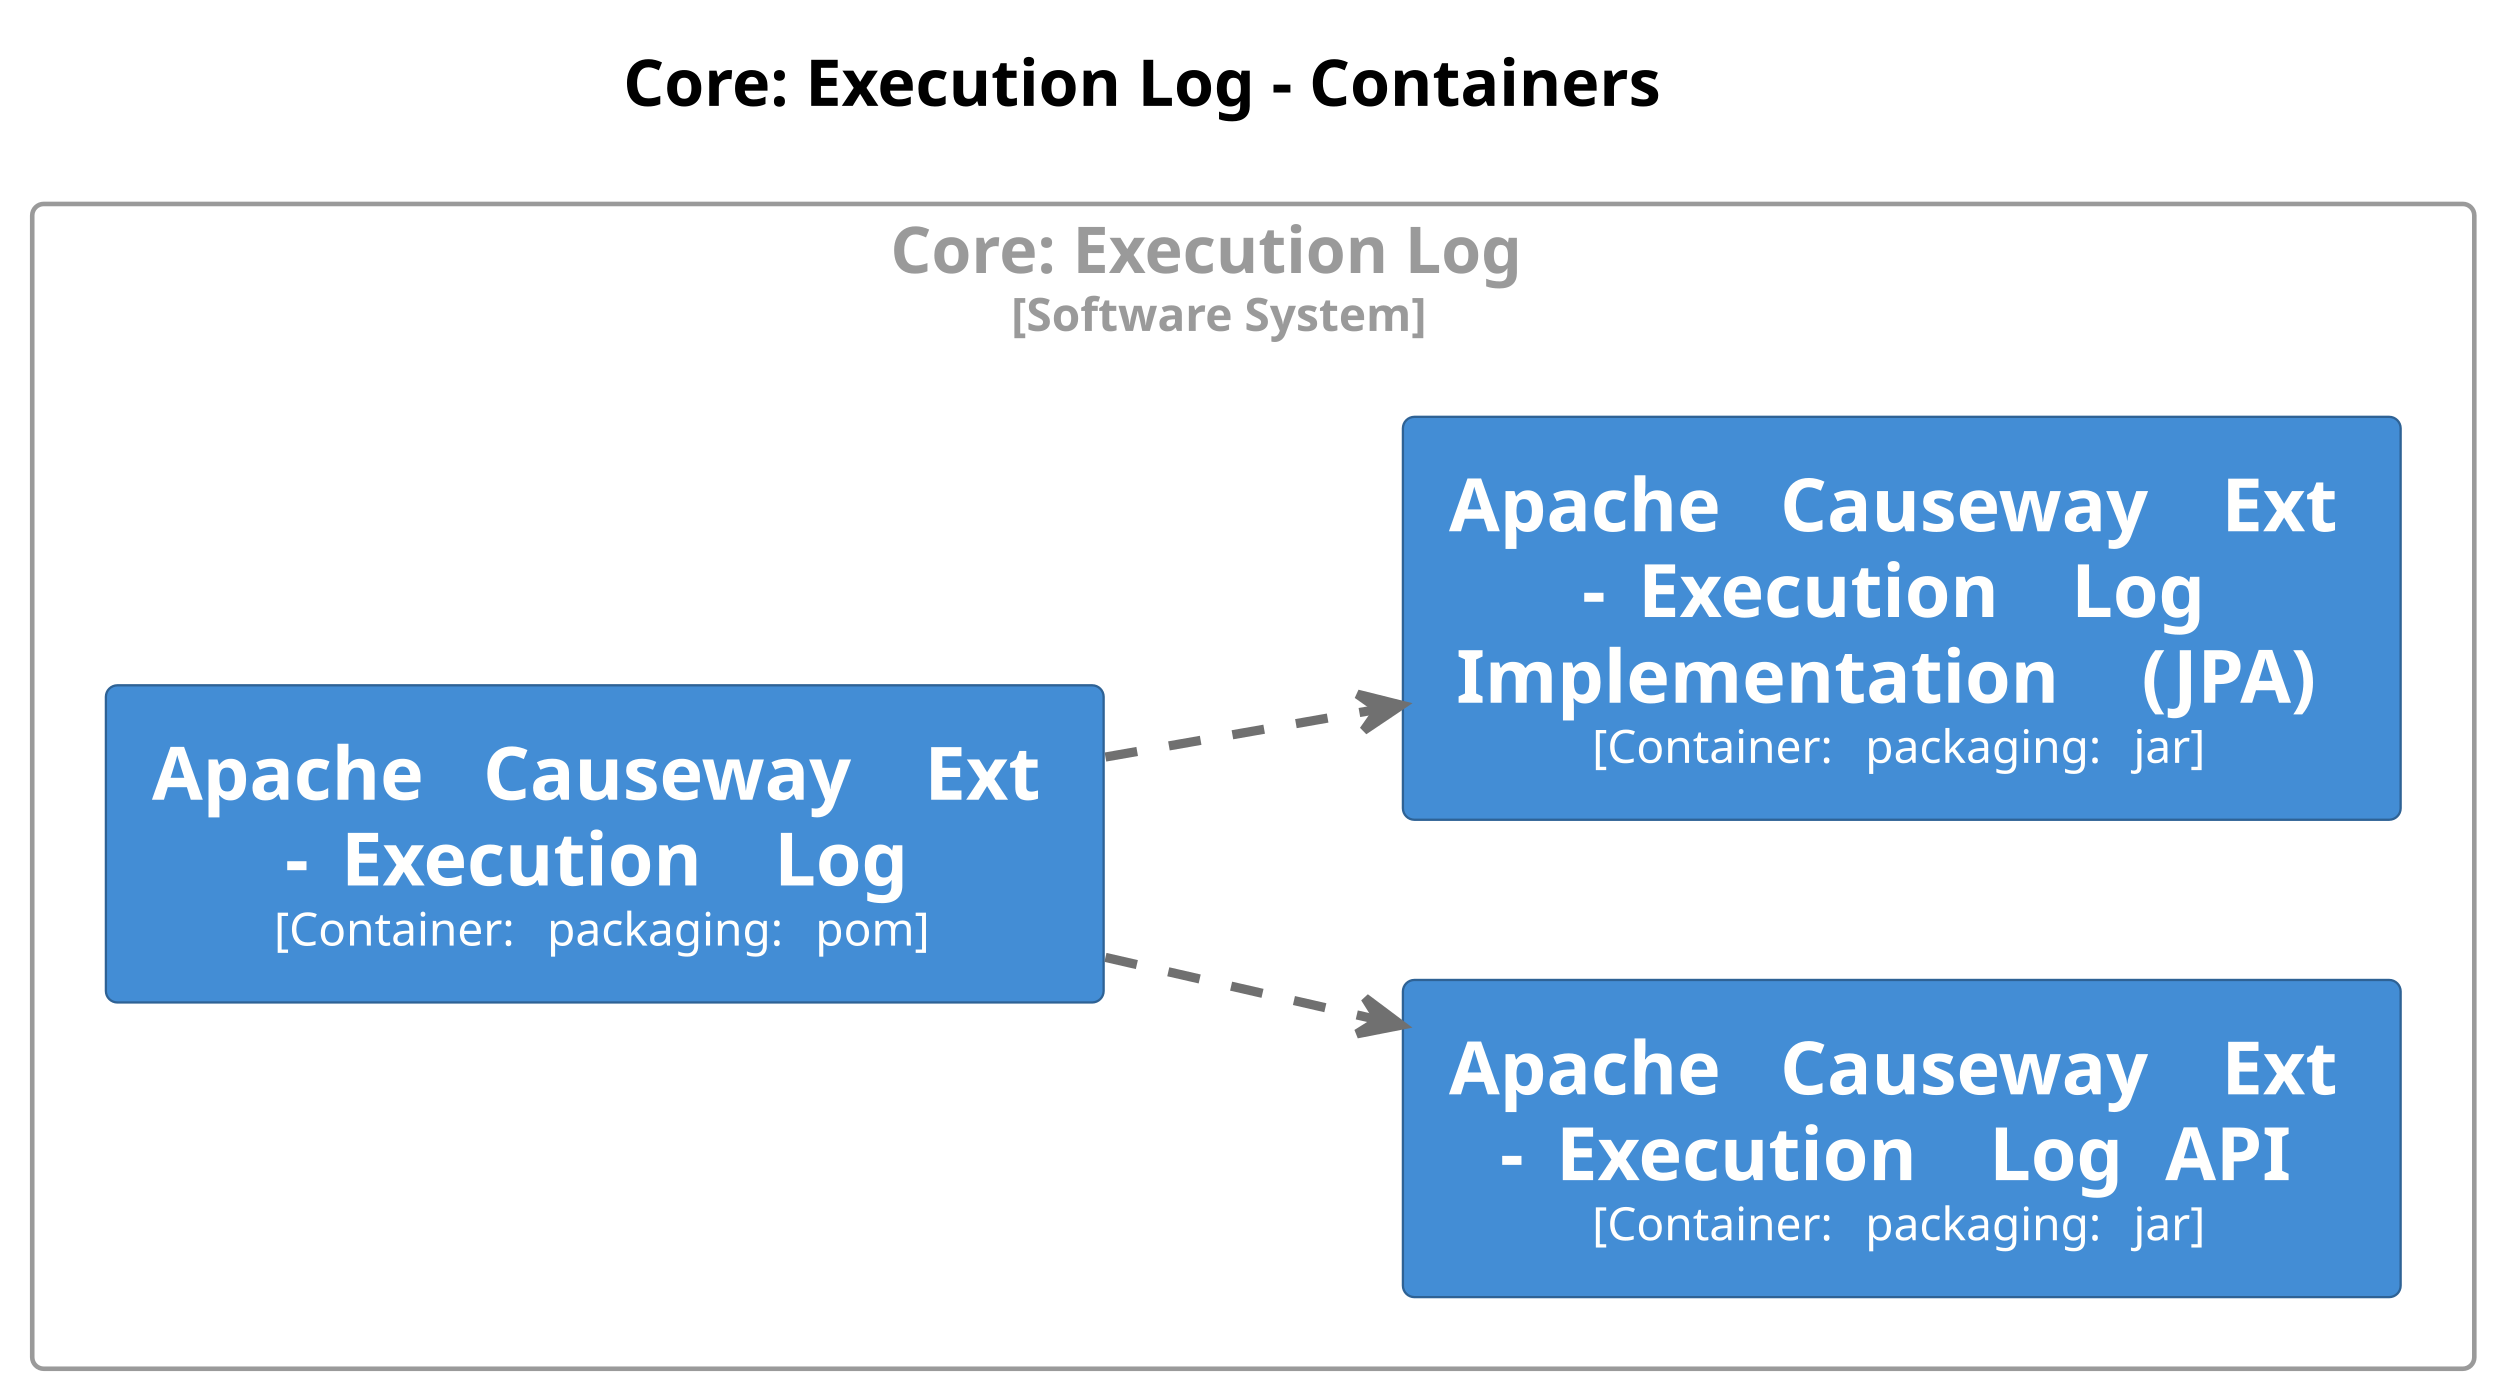
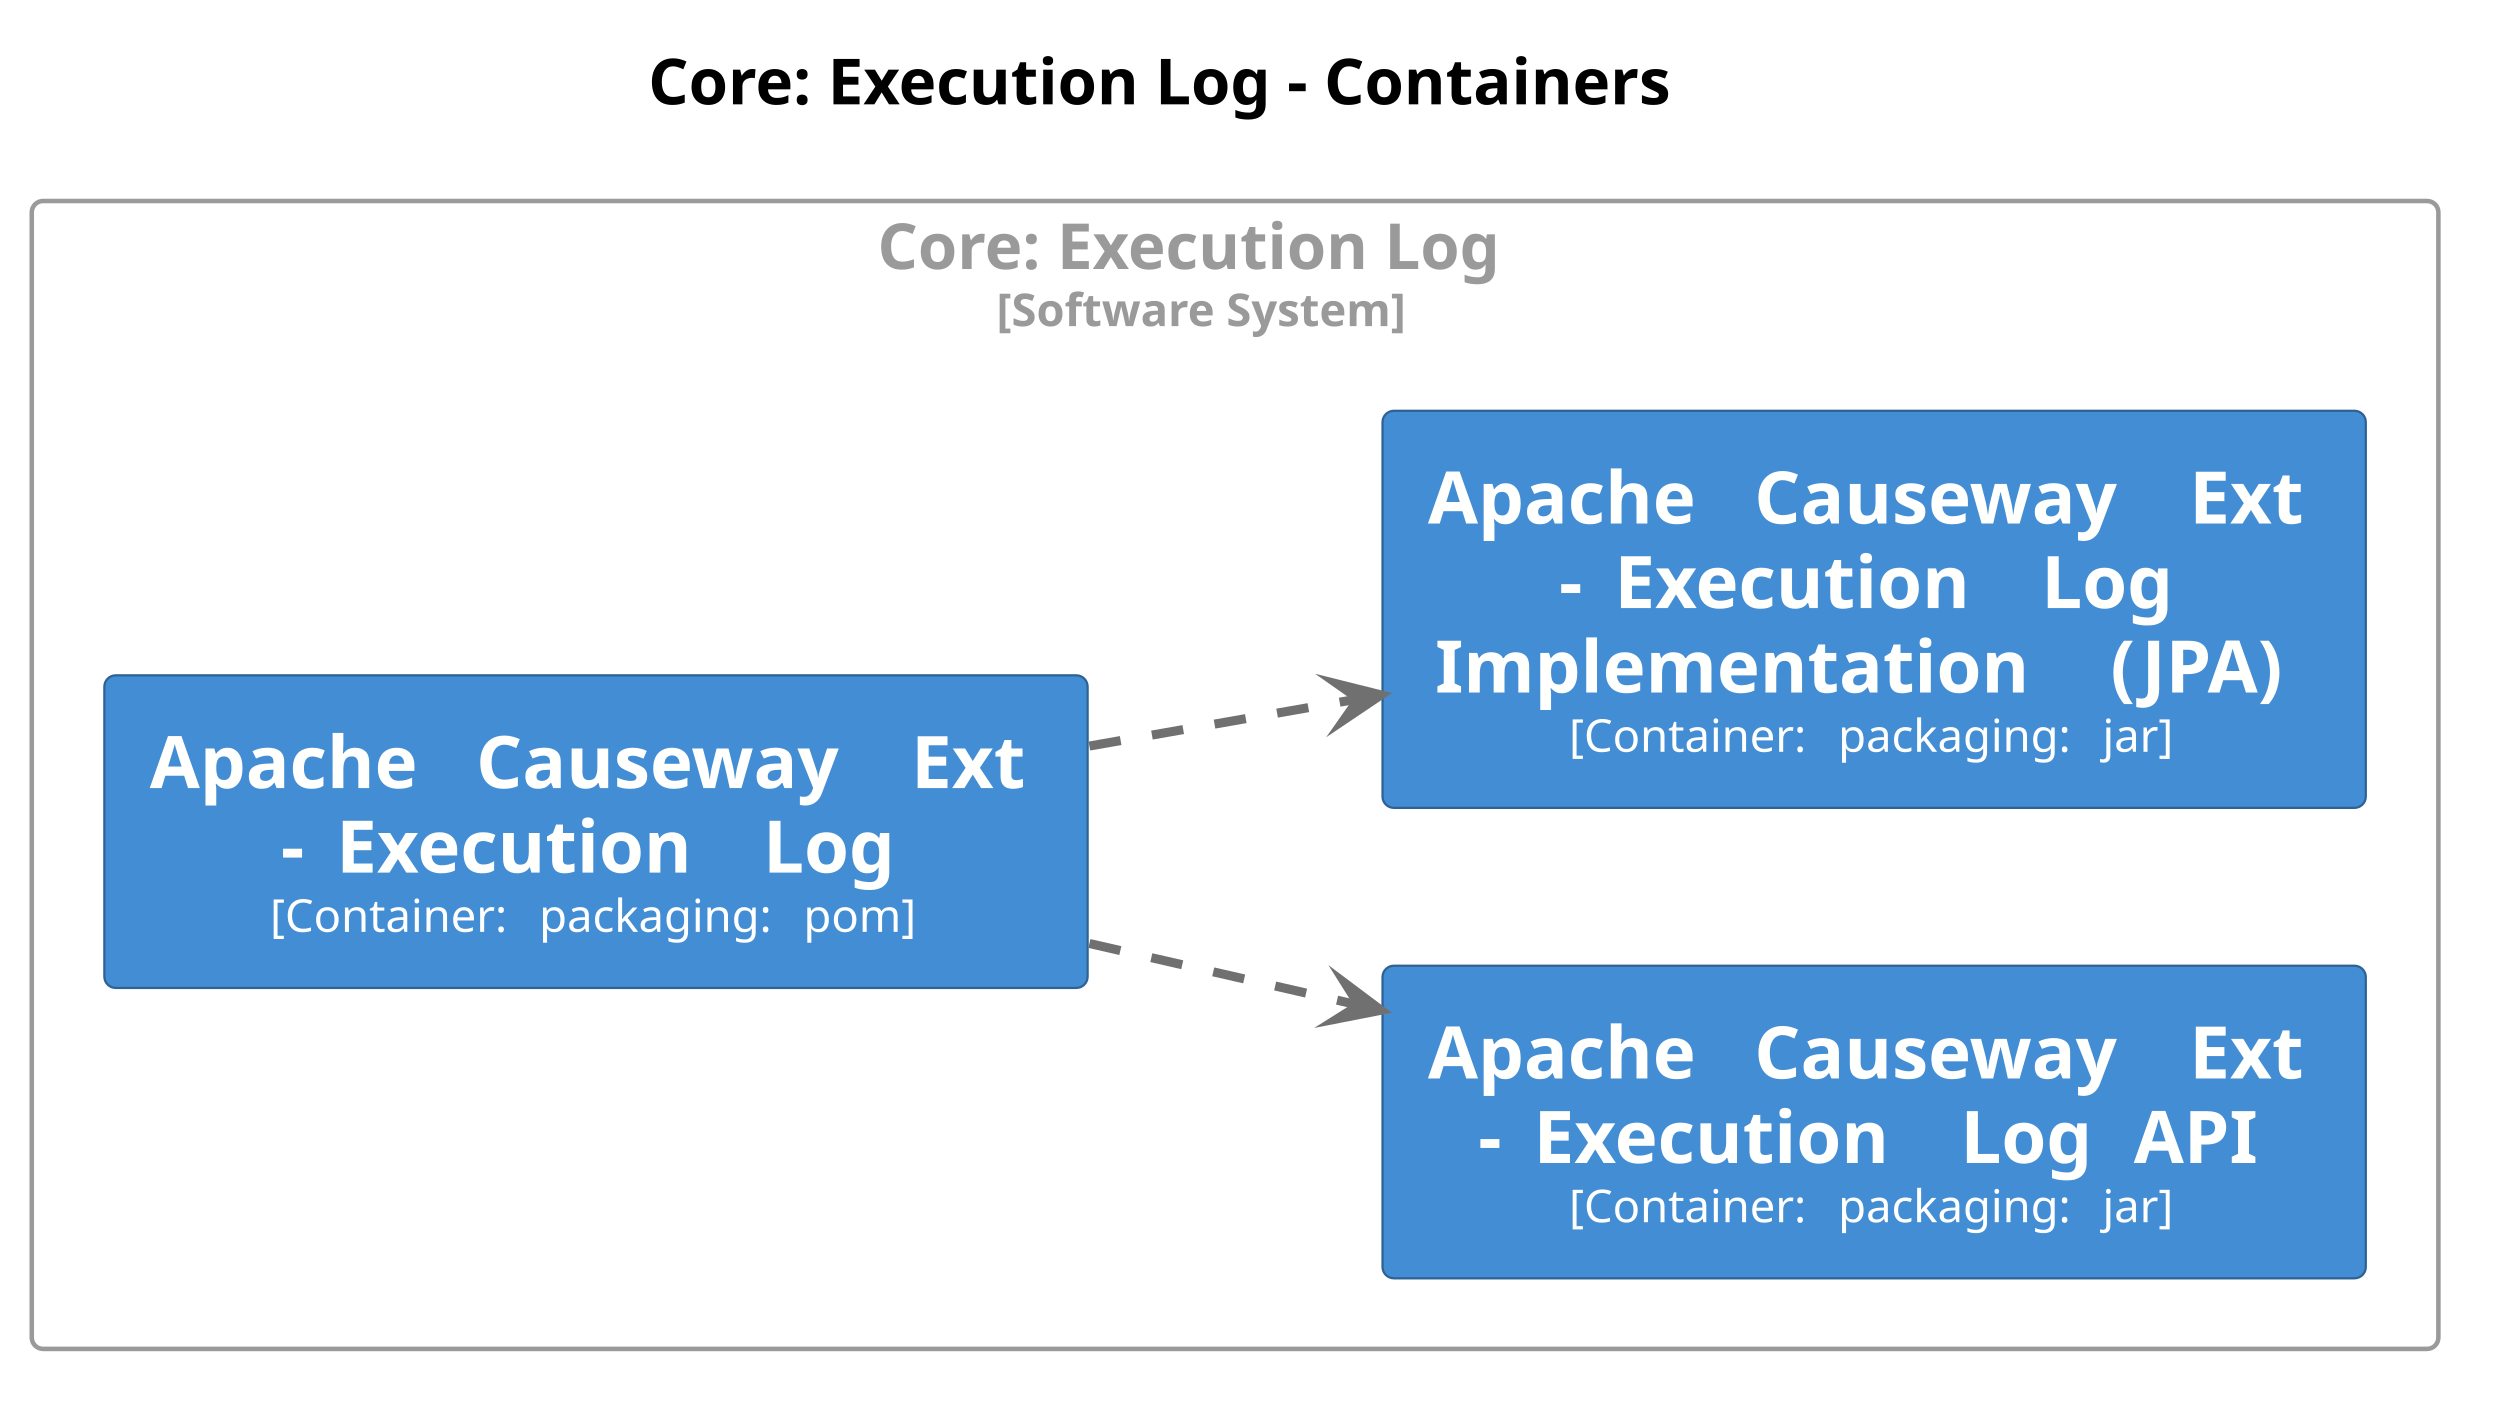
- <svg xmlns="http://www.w3.org/2000/svg" contentStyleType="text/css" data-diagram-type="DESCRIPTION" height="303px" preserveAspectRatio="none" style="width:543px;height:303px;background:#FFFFFF;" version="1.1" viewBox="0 0 543 303" width="543px" zoomAndPan="magnify">
+ <svg xmlns="http://www.w3.org/2000/svg" contentStyleType="text/css" data-diagram-type="DESCRIPTION" height="311px" preserveAspectRatio="none" style="width:551px;height:311px;background:#FFFFFF;" version="1.1" viewBox="0 0 551 311" width="551px" zoomAndPan="magnify">
  <defs />
  <g>
    <g class="title" data-source-line="2">
-       <text fill="#000000" font-family="sans-serif" font-size="14" font-weight="bold" lengthAdjust="spacing" textLength="258.685" x="135.367" y="22.995">Core: Execution Log - Containers</text>
+       <text fill="#000000" font-family="sans-serif" font-size="14" font-weight="700" lengthAdjust="spacing" textLength="258.685" x="142.867" y="22.995">Core: Execution Log - Containers</text>
    </g>
-     <g class="cluster" data-qualified-name="Core. Execution Log.n.size.10..Software System...size." data-source-line="39" id="ent0002">
+     <g class="cluster" data-qualified-name="Core. Execution Log.n.size.10..Software System...size." data-source-line="39" id="ent0001">
      <rect fill="none" height="253" rx="2.5" ry="2.5" style="stroke:#9A9A9A;stroke-width:1;" width="530.42" x="7" y="44.297" />
-       <text fill="#9A9A9A" font-family="sans-serif" font-size="14" font-weight="bold" lengthAdjust="spacing" textLength="157.63" x="193.395" y="59.292">Core: Execution Log</text>
-       <text fill="#9A9A9A" font-family="sans-serif" font-size="10" font-weight="bold" lengthAdjust="spacing" textLength="105.181" x="219.62" y="71.876">[Software System]</text>
+       <text fill="#9A9A9A" font-family="sans-serif" font-size="14" font-weight="700" lengthAdjust="spacing" textLength="157.63" x="193.395" y="59.292">Core: Execution Log</text>
+       <text fill="#9A9A9A" font-family="sans-serif" font-size="10" font-weight="700" lengthAdjust="spacing" textLength="105.181" x="219.62" y="71.876">[Software System]</text>
    </g>
-     <g class="entity" data-qualified-name="Core. Execution Log.n.size.10..Software System...size..CoreExecutionLog.ApacheCausewayExtExecutionLog" data-source-line="40" id="ent0003">
+     <g class="entity" data-qualified-name="Core. Execution Log.n.size.10..Software System...size..CoreExecutionLog.ApacheCausewayExtExecutionLog" data-source-line="40" id="ent0002">
      <rect fill="#438DD5" height="68.891" rx="2.5" ry="2.5" style="stroke:#2E6295;stroke-width:0.5;" width="216.711" x="23" y="148.847" />
-       <text fill="#FFFFFE" font-family="sans-serif" font-size="16" font-weight="bold" lengthAdjust="spacing" textLength="66.359" x="33" y="173.698">Apache</text>
-       <text fill="#FFFFFE" font-family="sans-serif" font-size="16" font-weight="bold" lengthAdjust="spacing" textLength="5.57" x="99.359" y="173.698"> </text>
-       <text fill="#FFFFFE" font-family="sans-serif" font-size="16" font-weight="bold" lengthAdjust="spacing" textLength="90.312" x="104.93" y="173.698">Causeway</text>
-       <text fill="#FFFFFE" font-family="sans-serif" font-size="16" font-weight="bold" lengthAdjust="spacing" textLength="5.57" x="195.242" y="173.698"> </text>
-       <text fill="#FFFFFE" font-family="sans-serif" font-size="16" font-weight="bold" lengthAdjust="spacing" textLength="28.898" x="200.812" y="173.698">Ext</text>
-       <text fill="#FFFFFE" font-family="sans-serif" font-size="16" font-weight="bold" lengthAdjust="spacing" textLength="6.641" x="61.898" y="192.323">-</text>
-       <text fill="#FFFFFE" font-family="sans-serif" font-size="16" font-weight="bold" lengthAdjust="spacing" textLength="5.57" x="68.539" y="192.323"> </text>
-       <text fill="#FFFFFE" font-family="sans-serif" font-size="16" font-weight="bold" lengthAdjust="spacing" textLength="88.492" x="74.109" y="192.323">Execution</text>
-       <text fill="#FFFFFE" font-family="sans-serif" font-size="16" font-weight="bold" lengthAdjust="spacing" textLength="5.57" x="162.602" y="192.323"> </text>
-       <text fill="#FFFFFE" font-family="sans-serif" font-size="16" font-weight="bold" lengthAdjust="spacing" textLength="32.641" x="168.172" y="192.323">Log</text>
+       <text fill="#FFFFFE" font-family="sans-serif" font-size="16" font-weight="700" lengthAdjust="spacing" textLength="66.359" x="33" y="173.698">Apache</text>
+       <text fill="#FFFFFE" font-family="sans-serif" font-size="16" font-weight="700" lengthAdjust="spacing" textLength="5.57" x="99.359" y="173.698"> </text>
+       <text fill="#FFFFFE" font-family="sans-serif" font-size="16" font-weight="700" lengthAdjust="spacing" textLength="90.312" x="104.93" y="173.698">Causeway</text>
+       <text fill="#FFFFFE" font-family="sans-serif" font-size="16" font-weight="700" lengthAdjust="spacing" textLength="5.57" x="195.242" y="173.698"> </text>
+       <text fill="#FFFFFE" font-family="sans-serif" font-size="16" font-weight="700" lengthAdjust="spacing" textLength="28.898" x="200.812" y="173.698">Ext</text>
+       <text fill="#FFFFFE" font-family="sans-serif" font-size="16" font-weight="700" lengthAdjust="spacing" textLength="6.641" x="61.898" y="192.323">-</text>
+       <text fill="#FFFFFE" font-family="sans-serif" font-size="16" font-weight="700" lengthAdjust="spacing" textLength="5.57" x="68.539" y="192.323"> </text>
+       <text fill="#FFFFFE" font-family="sans-serif" font-size="16" font-weight="700" lengthAdjust="spacing" textLength="88.492" x="74.109" y="192.323">Execution</text>
+       <text fill="#FFFFFE" font-family="sans-serif" font-size="16" font-weight="700" lengthAdjust="spacing" textLength="5.57" x="162.602" y="192.323"> </text>
+       <text fill="#FFFFFE" font-family="sans-serif" font-size="16" font-weight="700" lengthAdjust="spacing" textLength="32.641" x="168.172" y="192.323">Log</text>
      <text fill="#FFFFFE" font-family="sans-serif" font-size="10" lengthAdjust="spacing" textLength="56.138" x="59.517" y="205.379">[Container:</text>
      <text fill="#FFFFFE" font-family="sans-serif" font-size="10" lengthAdjust="spacing" textLength="3.179" x="115.655" y="205.379"> </text>
      <text fill="#FFFFFE" font-family="sans-serif" font-size="10" lengthAdjust="spacing" textLength="55.073" x="118.834" y="205.379">packaging:</text>
      <text fill="#FFFFFE" font-family="sans-serif" font-size="10" lengthAdjust="spacing" textLength="3.179" x="173.907" y="205.379"> </text>
      <text fill="#FFFFFE" font-family="sans-serif" font-size="10" lengthAdjust="spacing" textLength="26.108" x="177.085" y="205.379">pom]</text>
    </g>
-     <g class="entity" data-qualified-name="Core. Execution Log.n.size.10..Software System...size..CoreExecutionLog.ApacheCausewayExtExecutionLogAPI" data-source-line="41" id="ent0004">
+     <g class="entity" data-qualified-name="Core. Execution Log.n.size.10..Software System...size..CoreExecutionLog.ApacheCausewayExtExecutionLogAPI" data-source-line="41" id="ent0003">
      <rect fill="#438DD5" height="68.891" rx="2.5" ry="2.5" style="stroke:#2E6295;stroke-width:0.5;" width="216.711" x="304.71" y="212.847" />
-       <text fill="#FFFFFE" font-family="sans-serif" font-size="16" font-weight="bold" lengthAdjust="spacing" textLength="66.359" x="314.71" y="237.698">Apache</text>
-       <text fill="#FFFFFE" font-family="sans-serif" font-size="16" font-weight="bold" lengthAdjust="spacing" textLength="5.57" x="381.069" y="237.698"> </text>
-       <text fill="#FFFFFE" font-family="sans-serif" font-size="16" font-weight="bold" lengthAdjust="spacing" textLength="90.312" x="386.64" y="237.698">Causeway</text>
-       <text fill="#FFFFFE" font-family="sans-serif" font-size="16" font-weight="bold" lengthAdjust="spacing" textLength="5.57" x="476.952" y="237.698"> </text>
-       <text fill="#FFFFFE" font-family="sans-serif" font-size="16" font-weight="bold" lengthAdjust="spacing" textLength="28.898" x="482.522" y="237.698">Ext</text>
-       <text fill="#FFFFFE" font-family="sans-serif" font-size="16" font-weight="bold" lengthAdjust="spacing" textLength="6.641" x="325.792" y="256.323">-</text>
-       <text fill="#FFFFFE" font-family="sans-serif" font-size="16" font-weight="bold" lengthAdjust="spacing" textLength="5.57" x="332.433" y="256.323"> </text>
-       <text fill="#FFFFFE" font-family="sans-serif" font-size="16" font-weight="bold" lengthAdjust="spacing" textLength="88.492" x="338.003" y="256.323">Execution</text>
-       <text fill="#FFFFFE" font-family="sans-serif" font-size="16" font-weight="bold" lengthAdjust="spacing" textLength="5.57" x="426.495" y="256.323"> </text>
-       <text fill="#FFFFFE" font-family="sans-serif" font-size="16" font-weight="bold" lengthAdjust="spacing" textLength="32.641" x="432.065" y="256.323">Log</text>
-       <text fill="#FFFFFE" font-family="sans-serif" font-size="16" font-weight="bold" lengthAdjust="spacing" textLength="5.57" x="464.706" y="256.323"> </text>
-       <text fill="#FFFFFE" font-family="sans-serif" font-size="16" font-weight="bold" lengthAdjust="spacing" textLength="30.062" x="470.276" y="256.323">API</text>
+       <text fill="#FFFFFE" font-family="sans-serif" font-size="16" font-weight="700" lengthAdjust="spacing" textLength="66.359" x="314.71" y="237.698">Apache</text>
+       <text fill="#FFFFFE" font-family="sans-serif" font-size="16" font-weight="700" lengthAdjust="spacing" textLength="5.57" x="381.069" y="237.698"> </text>
+       <text fill="#FFFFFE" font-family="sans-serif" font-size="16" font-weight="700" lengthAdjust="spacing" textLength="90.312" x="386.64" y="237.698">Causeway</text>
+       <text fill="#FFFFFE" font-family="sans-serif" font-size="16" font-weight="700" lengthAdjust="spacing" textLength="5.57" x="476.952" y="237.698"> </text>
+       <text fill="#FFFFFE" font-family="sans-serif" font-size="16" font-weight="700" lengthAdjust="spacing" textLength="28.898" x="482.522" y="237.698">Ext</text>
+       <text fill="#FFFFFE" font-family="sans-serif" font-size="16" font-weight="700" lengthAdjust="spacing" textLength="6.641" x="325.792" y="256.323">-</text>
+       <text fill="#FFFFFE" font-family="sans-serif" font-size="16" font-weight="700" lengthAdjust="spacing" textLength="5.57" x="332.433" y="256.323"> </text>
+       <text fill="#FFFFFE" font-family="sans-serif" font-size="16" font-weight="700" lengthAdjust="spacing" textLength="88.492" x="338.003" y="256.323">Execution</text>
+       <text fill="#FFFFFE" font-family="sans-serif" font-size="16" font-weight="700" lengthAdjust="spacing" textLength="5.57" x="426.495" y="256.323"> </text>
+       <text fill="#FFFFFE" font-family="sans-serif" font-size="16" font-weight="700" lengthAdjust="spacing" textLength="32.641" x="432.065" y="256.323">Log</text>
+       <text fill="#FFFFFE" font-family="sans-serif" font-size="16" font-weight="700" lengthAdjust="spacing" textLength="5.57" x="464.706" y="256.323"> </text>
+       <text fill="#FFFFFE" font-family="sans-serif" font-size="16" font-weight="700" lengthAdjust="spacing" textLength="30.062" x="470.276" y="256.323">API</text>
      <text fill="#FFFFFE" font-family="sans-serif" font-size="10" lengthAdjust="spacing" textLength="56.138" x="345.822" y="269.379">[Container:</text>
      <text fill="#FFFFFE" font-family="sans-serif" font-size="10" lengthAdjust="spacing" textLength="3.179" x="401.959" y="269.379"> </text>
      <text fill="#FFFFFE" font-family="sans-serif" font-size="10" lengthAdjust="spacing" textLength="55.073" x="405.138" y="269.379">packaging:</text>
      <text fill="#FFFFFE" font-family="sans-serif" font-size="10" lengthAdjust="spacing" textLength="3.179" x="460.212" y="269.379"> </text>
      <text fill="#FFFFFE" font-family="sans-serif" font-size="10" lengthAdjust="spacing" textLength="16.919" x="463.39" y="269.379">jar]</text>
    </g>
-     <g class="entity" data-qualified-name="Core. Execution Log.n.size.10..Software System...size..CoreExecutionLog.ApacheCausewayExtExecutionLogImplementationJPA" data-source-line="42" id="ent0005">
+     <g class="entity" data-qualified-name="Core. Execution Log.n.size.10..Software System...size..CoreExecutionLog.ApacheCausewayExtExecutionLogImplementationJPA" data-source-line="42" id="ent0004">
      <rect fill="#438DD5" height="87.516" rx="2.5" ry="2.5" style="stroke:#2E6295;stroke-width:0.5;" width="216.711" x="304.71" y="90.537" />
-       <text fill="#FFFFFE" font-family="sans-serif" font-size="16" font-weight="bold" lengthAdjust="spacing" textLength="66.359" x="314.71" y="115.388">Apache</text>
-       <text fill="#FFFFFE" font-family="sans-serif" font-size="16" font-weight="bold" lengthAdjust="spacing" textLength="5.57" x="381.069" y="115.388"> </text>
-       <text fill="#FFFFFE" font-family="sans-serif" font-size="16" font-weight="bold" lengthAdjust="spacing" textLength="90.312" x="386.64" y="115.388">Causeway</text>
-       <text fill="#FFFFFE" font-family="sans-serif" font-size="16" font-weight="bold" lengthAdjust="spacing" textLength="5.57" x="476.952" y="115.388"> </text>
-       <text fill="#FFFFFE" font-family="sans-serif" font-size="16" font-weight="bold" lengthAdjust="spacing" textLength="28.898" x="482.522" y="115.388">Ext</text>
-       <text fill="#FFFFFE" font-family="sans-serif" font-size="16" font-weight="bold" lengthAdjust="spacing" textLength="6.641" x="343.608" y="134.013">-</text>
-       <text fill="#FFFFFE" font-family="sans-serif" font-size="16" font-weight="bold" lengthAdjust="spacing" textLength="5.57" x="350.249" y="134.013"> </text>
-       <text fill="#FFFFFE" font-family="sans-serif" font-size="16" font-weight="bold" lengthAdjust="spacing" textLength="88.492" x="355.819" y="134.013">Execution</text>
-       <text fill="#FFFFFE" font-family="sans-serif" font-size="16" font-weight="bold" lengthAdjust="spacing" textLength="5.57" x="444.312" y="134.013"> </text>
-       <text fill="#FFFFFE" font-family="sans-serif" font-size="16" font-weight="bold" lengthAdjust="spacing" textLength="32.641" x="449.882" y="134.013">Log</text>
-       <text fill="#FFFFFE" font-family="sans-serif" font-size="16" font-weight="bold" lengthAdjust="spacing" textLength="143.289" x="316.292" y="152.638">Implementation</text>
-       <text fill="#FFFFFE" font-family="sans-serif" font-size="16" font-weight="bold" lengthAdjust="spacing" textLength="5.57" x="459.581" y="152.638"> </text>
-       <text fill="#FFFFFE" font-family="sans-serif" font-size="16" font-weight="bold" lengthAdjust="spacing" textLength="44.688" x="465.151" y="152.638">(JPA)</text>
+       <text fill="#FFFFFE" font-family="sans-serif" font-size="16" font-weight="700" lengthAdjust="spacing" textLength="66.359" x="314.71" y="115.388">Apache</text>
+       <text fill="#FFFFFE" font-family="sans-serif" font-size="16" font-weight="700" lengthAdjust="spacing" textLength="5.57" x="381.069" y="115.388"> </text>
+       <text fill="#FFFFFE" font-family="sans-serif" font-size="16" font-weight="700" lengthAdjust="spacing" textLength="90.312" x="386.64" y="115.388">Causeway</text>
+       <text fill="#FFFFFE" font-family="sans-serif" font-size="16" font-weight="700" lengthAdjust="spacing" textLength="5.57" x="476.952" y="115.388"> </text>
+       <text fill="#FFFFFE" font-family="sans-serif" font-size="16" font-weight="700" lengthAdjust="spacing" textLength="28.898" x="482.522" y="115.388">Ext</text>
+       <text fill="#FFFFFE" font-family="sans-serif" font-size="16" font-weight="700" lengthAdjust="spacing" textLength="6.641" x="343.608" y="134.013">-</text>
+       <text fill="#FFFFFE" font-family="sans-serif" font-size="16" font-weight="700" lengthAdjust="spacing" textLength="5.57" x="350.249" y="134.013"> </text>
+       <text fill="#FFFFFE" font-family="sans-serif" font-size="16" font-weight="700" lengthAdjust="spacing" textLength="88.492" x="355.819" y="134.013">Execution</text>
+       <text fill="#FFFFFE" font-family="sans-serif" font-size="16" font-weight="700" lengthAdjust="spacing" textLength="5.57" x="444.312" y="134.013"> </text>
+       <text fill="#FFFFFE" font-family="sans-serif" font-size="16" font-weight="700" lengthAdjust="spacing" textLength="32.641" x="449.882" y="134.013">Log</text>
+       <text fill="#FFFFFE" font-family="sans-serif" font-size="16" font-weight="700" lengthAdjust="spacing" textLength="143.289" x="316.292" y="152.638">Implementation</text>
+       <text fill="#FFFFFE" font-family="sans-serif" font-size="16" font-weight="700" lengthAdjust="spacing" textLength="5.57" x="459.581" y="152.638"> </text>
+       <text fill="#FFFFFE" font-family="sans-serif" font-size="16" font-weight="700" lengthAdjust="spacing" textLength="44.688" x="465.151" y="152.638">(JPA)</text>
      <text fill="#FFFFFE" font-family="sans-serif" font-size="10" lengthAdjust="spacing" textLength="56.138" x="345.822" y="165.694">[Container:</text>
      <text fill="#FFFFFE" font-family="sans-serif" font-size="10" lengthAdjust="spacing" textLength="3.179" x="401.959" y="165.694"> </text>
      <text fill="#FFFFFE" font-family="sans-serif" font-size="10" lengthAdjust="spacing" textLength="55.073" x="405.138" y="165.694">packaging:</text>
      <text fill="#FFFFFE" font-family="sans-serif" font-size="10" lengthAdjust="spacing" textLength="3.179" x="460.212" y="165.694"> </text>
      <text fill="#FFFFFE" font-family="sans-serif" font-size="10" lengthAdjust="spacing" textLength="16.919" x="463.39" y="165.694">jar]</text>
    </g>
-     <g class="link" data-entity-1="ent0003" data-entity-2="ent0004" data-link-type="dependency" data-source-line="45" id="lnk6">
-       <path d="M240.1,207.947 C261.18,212.777 277.451,216.5 298.531,221.32" fill="none" id="CoreExecutionLog.ApacheCausewayExtExecutionLog-to-CoreExecutionLog.ApacheCausewayExtExecutionLogAPI" style="stroke:#707070;stroke-width:2;stroke-dasharray:7,7;" />
-       <polygon fill="#707070" points="304.38,222.657,296.498,216.751,299.506,221.542,294.715,224.55,304.38,222.657" style="stroke:#707070;stroke-width:2;" />
+     <g class="link" data-entity-1="ent0002" data-entity-2="ent0003" data-link-type="dependency" data-source-line="45" id="lnk5">
+       <path d="M240.1,207.947 C261.18,212.777 278.426,216.722 299.506,221.542" fill="none" id="CoreExecutionLog.ApacheCausewayExtExecutionLog-to-CoreExecutionLog.ApacheCausewayExtExecutionLogAPI" style="stroke:#707070;stroke-width:2;stroke-dasharray:7,7;" />
+       <polygon fill="#707070" points="304.38,222.657,296.498,216.751,299.506,221.542,294.715,224.55,304.38,222.657" style="stroke:#707070;stroke-width:2;stroke-linejoin:miter;stroke-miterlimit:10;" />
      <text fill="#000000" font-family="sans-serif" font-size="10" lengthAdjust="spacing" textLength="3.179" x="270.71" y="212.579"> </text>
    </g>
-     <g class="link" data-entity-1="ent0003" data-entity-2="ent0005" data-link-type="dependency" data-source-line="46" id="lnk7">
-       <path d="M240.1,164.427 C261.18,160.727 277.39,157.894 298.47,154.194" fill="none" id="CoreExecutionLog.ApacheCausewayExtExecutionLog-to-CoreExecutionLog.ApacheCausewayExtExecutionLogImplementationJPA" style="stroke:#707070;stroke-width:2;stroke-dasharray:7,7;" />
-       <polygon fill="#707070" points="304.38,153.157,294.824,150.773,299.455,154.021,296.207,158.653,304.38,153.157" style="stroke:#707070;stroke-width:2;" />
-       <text fill="#000000" font-family="sans-serif" font-size="10" lengthAdjust="spacing" textLength="3.179" x="270.71" y="156.579"> </text>
+     <g class="link" data-entity-1="ent0002" data-entity-2="ent0004" data-link-type="dependency" data-source-line="46" id="lnk6">
+       <path d="M240.1,164.427 C261.18,160.727 278.375,157.721 299.455,154.021" fill="none" id="CoreExecutionLog.ApacheCausewayExtExecutionLog-to-CoreExecutionLog.ApacheCausewayExtExecutionLogImplementationJPA" style="stroke:#707070;stroke-width:2;stroke-dasharray:7,7;" />
+       <polygon fill="#707070" points="304.38,153.157,294.824,150.773,299.455,154.021,296.207,158.653,304.38,153.157" style="stroke:#707070;stroke-width:2;stroke-linejoin:miter;stroke-miterlimit:10;" />
+       <text fill="#000000" font-family="sans-serif" font-size="10" lengthAdjust="spacing" textLength="3.179" x="270.71" y="156.079"> </text>
    </g>
  </g>
</svg>
